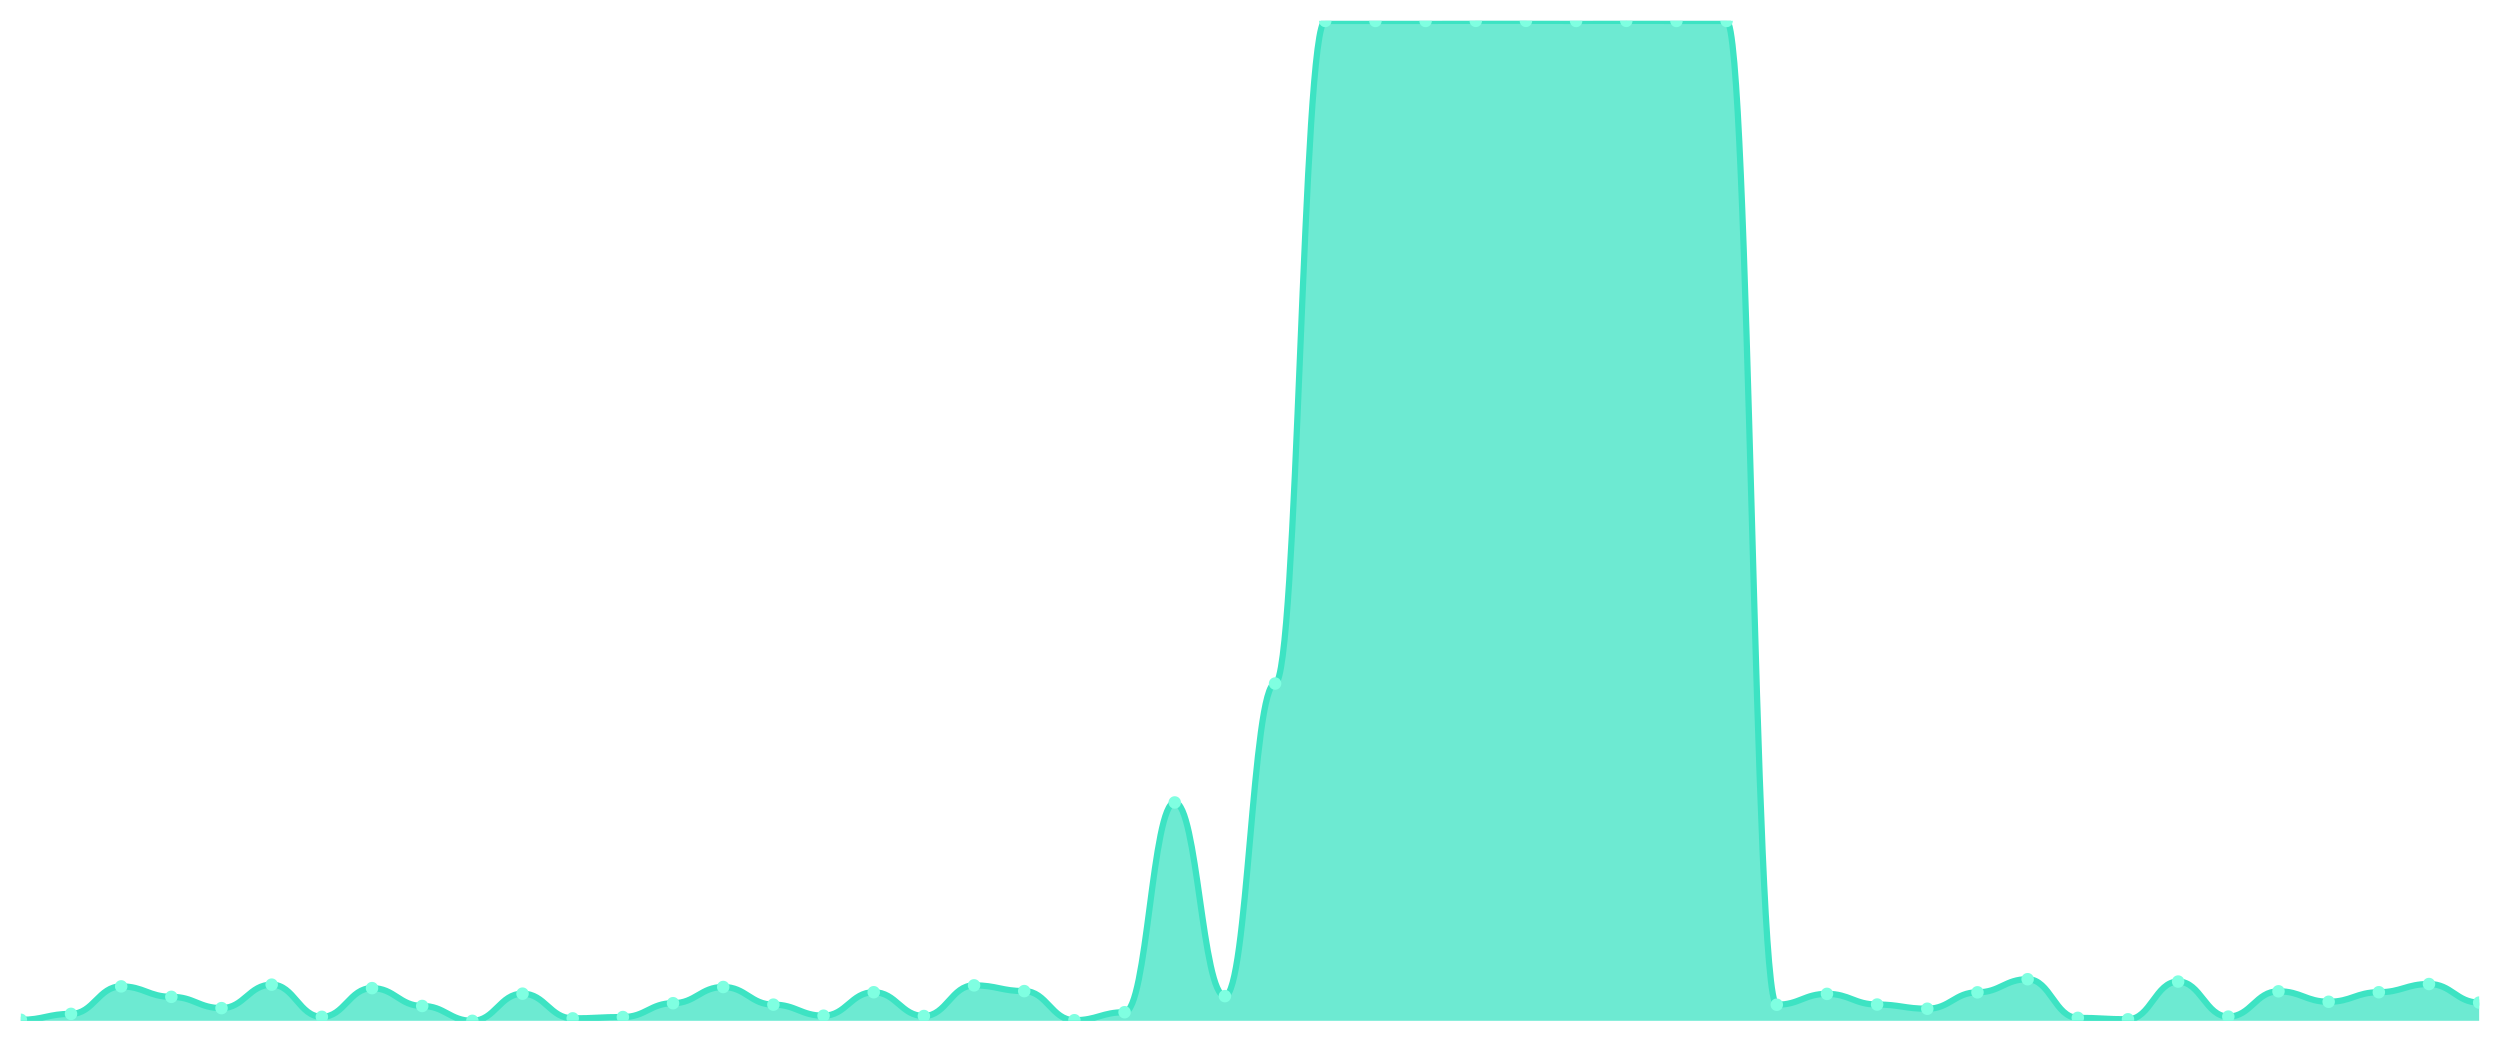
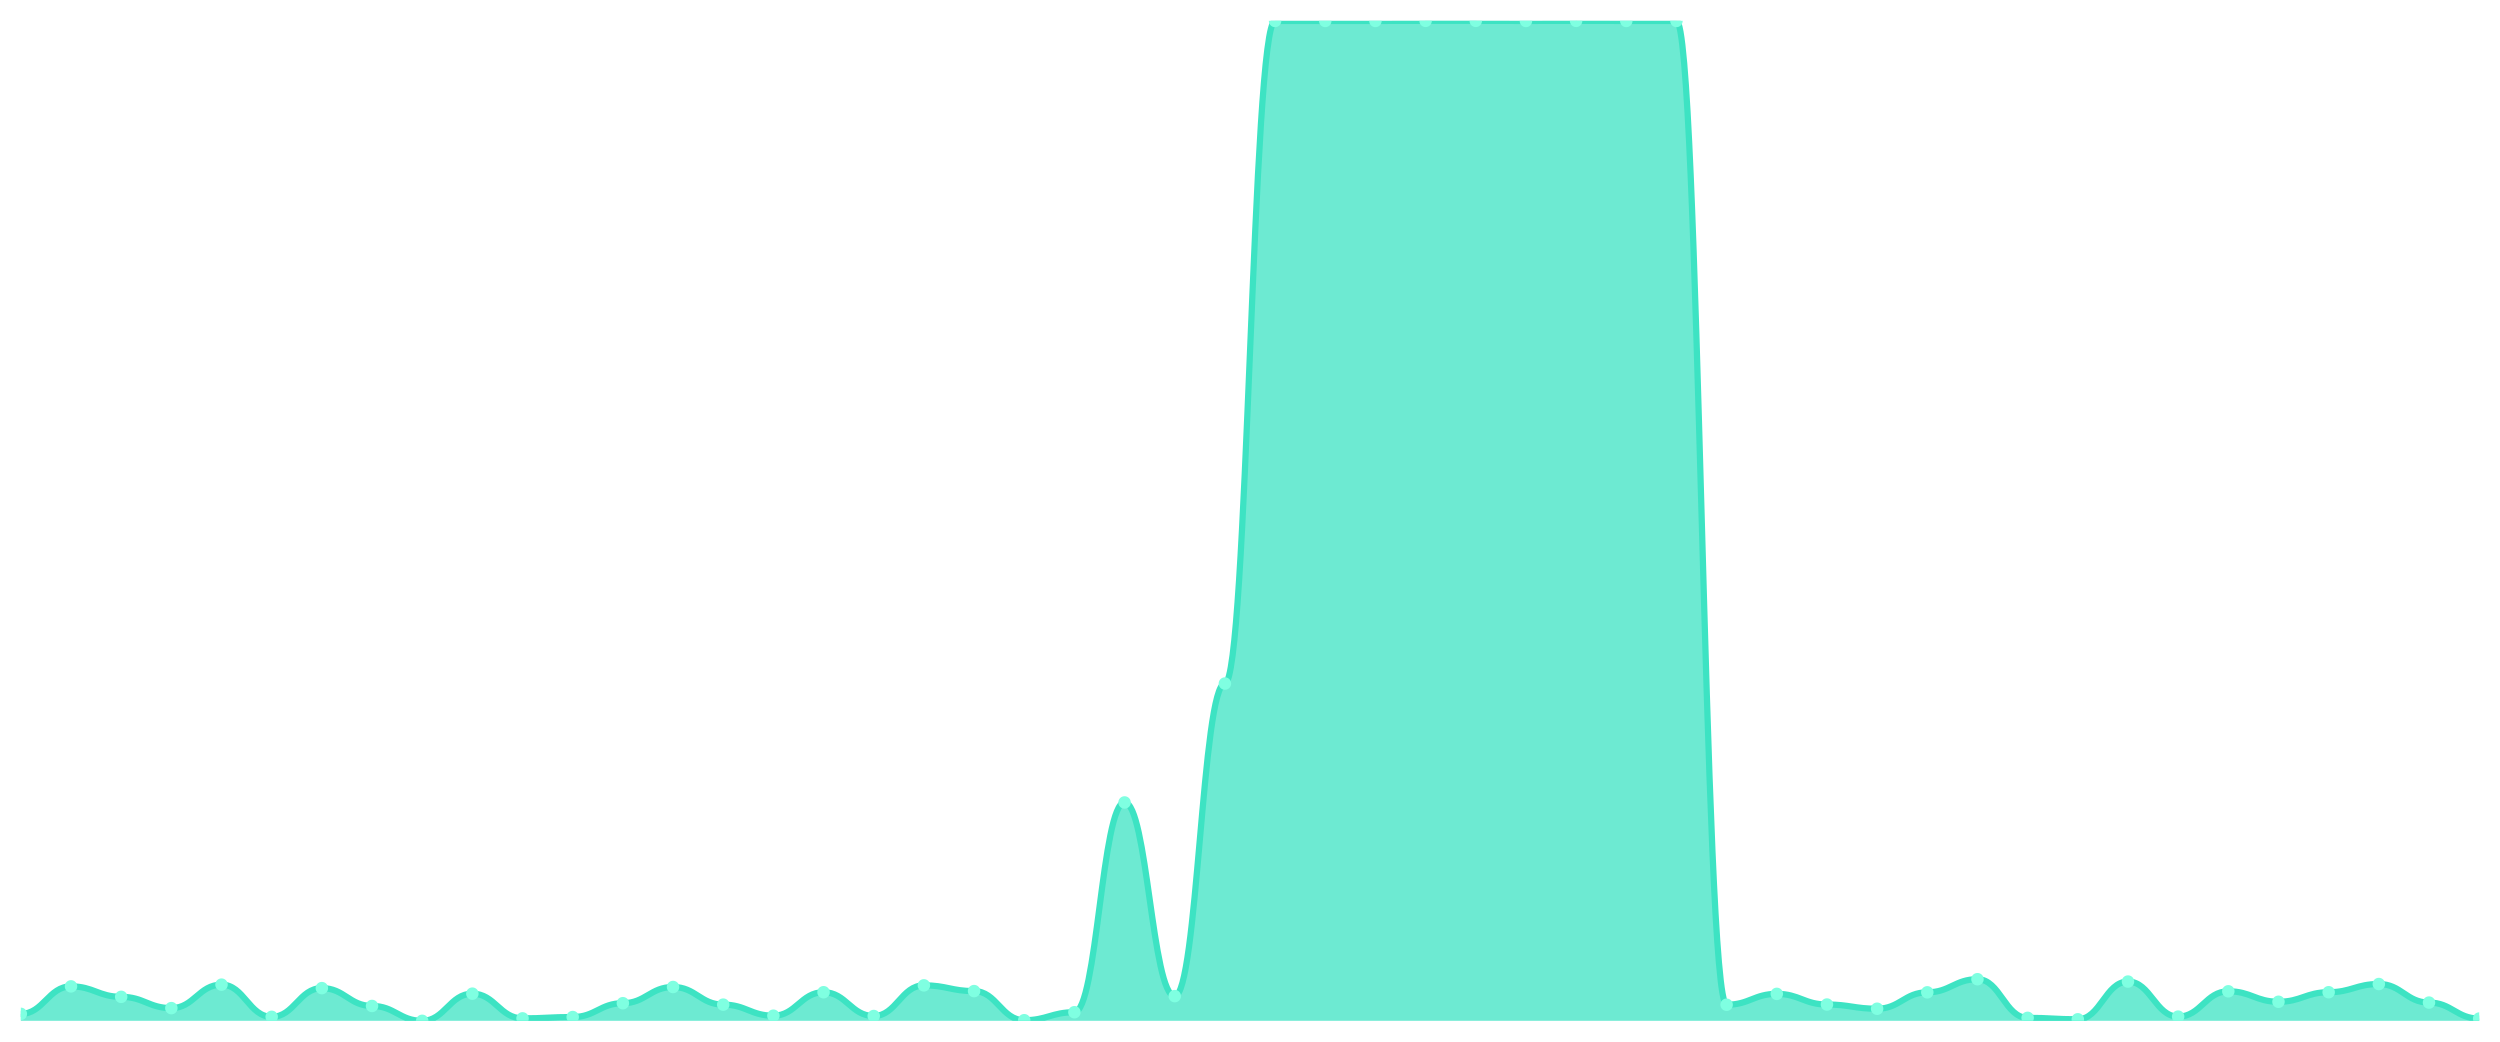
<svg xmlns="http://www.w3.org/2000/svg" viewBox="0 0 1200 500" width="1200" height="500">
  <defs>
    <clipPath id="c">
      <rect x="10" y="10" width="1180" height="480" />
    </clipPath>
  </defs>
  <rect width="1200" height="500" fill="none" />
  <g clip-path="url(#c)">
-     <path d="M 10,490 L 10,489.508 C 20.837,489.508 23.245,486.654 34.082,486.654 C 44.918,486.654 47.327,473.465 58.163,473.465 C 69,473.465 71.408,478.485 82.245,478.485 C 93.082,478.485 95.49,483.898 106.327,483.898 C 117.163,483.898 119.571,472.629 130.408,472.629 C 141.245,472.629 143.653,488.081 154.49,488.081 C 165.327,488.081 167.735,474.302 178.571,474.302 C 189.408,474.302 191.816,482.864 202.653,482.864 C 213.49,482.864 215.898,490 226.735,490 C 237.571,490 239.98,476.959 250.816,476.959 C 261.653,476.959 264.061,488.819 274.898,488.819 C 285.735,488.819 288.143,488.179 298.98,488.179 C 309.816,488.179 312.224,481.536 323.061,481.536 C 333.898,481.536 336.306,473.761 347.143,473.761 C 357.98,473.761 360.388,482.225 371.224,482.225 C 382.061,482.225 384.469,487.539 395.306,487.539 C 406.143,487.539 408.551,476.27 419.388,476.27 C 430.224,476.27 432.633,487.687 443.469,487.687 C 454.306,487.687 456.714,472.973 467.551,472.973 C 478.388,472.973 480.796,475.729 491.633,475.729 C 502.469,475.729 504.878,489.705 515.714,489.705 C 526.551,489.705 528.959,485.866 539.796,485.866 C 550.633,485.866 553.041,385.181 563.878,385.181 C 574.714,385.181 577.122,478.14 587.959,478.14 C 598.796,478.14 601.204,328.097 612.041,328.097 C 622.878,328.097 625.286,10.049 636.122,10.049 C 646.959,10.049 649.367,10.049 660.204,10.049 C 671.041,10.049 673.449,10.049 684.286,10.049 C 695.122,10.049 697.531,10 708.367,10 C 719.204,10 721.612,10 732.449,10 C 743.286,10 745.694,10.049 756.531,10.049 C 767.367,10.049 769.776,10 780.612,10 C 791.449,10 793.857,10.049 804.694,10.049 C 815.531,10.049 817.939,10.049 828.776,10.049 C 839.612,10.049 842.02,482.274 852.857,482.274 C 863.694,482.274 866.102,477.058 876.939,477.058 C 887.776,477.058 890.184,482.176 901.02,482.176 C 911.857,482.176 914.265,484.193 925.102,484.193 C 935.939,484.193 938.347,476.319 949.184,476.319 C 960.02,476.319 962.429,470.021 973.265,470.021 C 984.102,470.021 986.51,488.573 997.347,488.573 C 1008.184,488.573 1010.592,489.262 1021.429,489.262 C 1032.265,489.262 1034.673,471.152 1045.51,471.152 C 1056.347,471.152 1058.755,487.982 1069.592,487.982 C 1080.429,487.982 1082.837,475.827 1093.673,475.827 C 1104.51,475.827 1106.918,480.847 1117.755,480.847 C 1128.592,480.847 1131,476.27 1141.837,476.27 C 1152.673,476.27 1155.082,472.333 1165.918,472.333 C 1176.755,472.333 1179.163,481.241 1190,481.241 L 1190,490 Z" fill="rgba(61,227,195,0.75)" />
-     <path d="M 10,489.508 C 20.837,489.508 23.245,486.654 34.082,486.654 C 44.918,486.654 47.327,473.465 58.163,473.465 C 69,473.465 71.408,478.485 82.245,478.485 C 93.082,478.485 95.49,483.898 106.327,483.898 C 117.163,483.898 119.571,472.629 130.408,472.629 C 141.245,472.629 143.653,488.081 154.49,488.081 C 165.327,488.081 167.735,474.302 178.571,474.302 C 189.408,474.302 191.816,482.864 202.653,482.864 C 213.49,482.864 215.898,490 226.735,490 C 237.571,490 239.98,476.959 250.816,476.959 C 261.653,476.959 264.061,488.819 274.898,488.819 C 285.735,488.819 288.143,488.179 298.98,488.179 C 309.816,488.179 312.224,481.536 323.061,481.536 C 333.898,481.536 336.306,473.761 347.143,473.761 C 357.98,473.761 360.388,482.225 371.224,482.225 C 382.061,482.225 384.469,487.539 395.306,487.539 C 406.143,487.539 408.551,476.27 419.388,476.27 C 430.224,476.27 432.633,487.687 443.469,487.687 C 454.306,487.687 456.714,472.973 467.551,472.973 C 478.388,472.973 480.796,475.729 491.633,475.729 C 502.469,475.729 504.878,489.705 515.714,489.705 C 526.551,489.705 528.959,485.866 539.796,485.866 C 550.633,485.866 553.041,385.181 563.878,385.181 C 574.714,385.181 577.122,478.14 587.959,478.14 C 598.796,478.14 601.204,328.097 612.041,328.097 C 622.878,328.097 625.286,10.049 636.122,10.049 C 646.959,10.049 649.367,10.049 660.204,10.049 C 671.041,10.049 673.449,10.049 684.286,10.049 C 695.122,10.049 697.531,10 708.367,10 C 719.204,10 721.612,10 732.449,10 C 743.286,10 745.694,10.049 756.531,10.049 C 767.367,10.049 769.776,10 780.612,10 C 791.449,10 793.857,10.049 804.694,10.049 C 815.531,10.049 817.939,10.049 828.776,10.049 C 839.612,10.049 842.02,482.274 852.857,482.274 C 863.694,482.274 866.102,477.058 876.939,477.058 C 887.776,477.058 890.184,482.176 901.02,482.176 C 911.857,482.176 914.265,484.193 925.102,484.193 C 935.939,484.193 938.347,476.319 949.184,476.319 C 960.02,476.319 962.429,470.021 973.265,470.021 C 984.102,470.021 986.51,488.573 997.347,488.573 C 1008.184,488.573 1010.592,489.262 1021.429,489.262 C 1032.265,489.262 1034.673,471.152 1045.51,471.152 C 1056.347,471.152 1058.755,487.982 1069.592,487.982 C 1080.429,487.982 1082.837,475.827 1093.673,475.827 C 1104.51,475.827 1106.918,480.847 1117.755,480.847 C 1128.592,480.847 1131,476.27 1141.837,476.27 C 1152.673,476.27 1155.082,472.333 1165.918,472.333 C 1176.755,472.333 1179.163,481.241 1190,481.241" fill="none" stroke="#3de3c3" stroke-width="3" stroke-linecap="round" stroke-linejoin="round" />
-     <circle cx="10" cy="489.508" r="3" fill="#7fffe1" />
-     <circle cx="34.082" cy="486.654" r="3" fill="#7fffe1" />
-     <circle cx="58.163" cy="473.465" r="3" fill="#7fffe1" />
-     <circle cx="82.245" cy="478.485" r="3" fill="#7fffe1" />
-     <circle cx="106.327" cy="483.898" r="3" fill="#7fffe1" />
-     <circle cx="130.408" cy="472.629" r="3" fill="#7fffe1" />
-     <circle cx="154.49" cy="488.081" r="3" fill="#7fffe1" />
-     <circle cx="178.571" cy="474.302" r="3" fill="#7fffe1" />
-     <circle cx="202.653" cy="482.864" r="3" fill="#7fffe1" />
-     <circle cx="226.735" cy="490" r="3" fill="#7fffe1" />
-     <circle cx="250.816" cy="476.959" r="3" fill="#7fffe1" />
-     <circle cx="274.898" cy="488.819" r="3" fill="#7fffe1" />
-     <circle cx="298.98" cy="488.179" r="3" fill="#7fffe1" />
-     <circle cx="323.061" cy="481.536" r="3" fill="#7fffe1" />
-     <circle cx="347.143" cy="473.761" r="3" fill="#7fffe1" />
-     <circle cx="371.224" cy="482.225" r="3" fill="#7fffe1" />
-     <circle cx="395.306" cy="487.539" r="3" fill="#7fffe1" />
-     <circle cx="419.388" cy="476.27" r="3" fill="#7fffe1" />
-     <circle cx="443.469" cy="487.687" r="3" fill="#7fffe1" />
-     <circle cx="467.551" cy="472.973" r="3" fill="#7fffe1" />
-     <circle cx="491.633" cy="475.729" r="3" fill="#7fffe1" />
-     <circle cx="515.714" cy="489.705" r="3" fill="#7fffe1" />
-     <circle cx="539.796" cy="485.866" r="3" fill="#7fffe1" />
-     <circle cx="563.878" cy="385.181" r="3" fill="#7fffe1" />
-     <circle cx="587.959" cy="478.14" r="3" fill="#7fffe1" />
-     <circle cx="612.041" cy="328.097" r="3" fill="#7fffe1" />
+     <path d="M 10,490 L 10,486.654 C 20.837,486.654 23.245,473.465 34.082,473.465 C 44.918,473.465 47.327,478.485 58.163,478.485 C 69,478.485 71.408,483.898 82.245,483.898 C 93.082,483.898 95.49,472.629 106.327,472.629 C 117.163,472.629 119.571,488.081 130.408,488.081 C 141.245,488.081 143.653,474.302 154.49,474.302 C 165.327,474.302 167.735,482.864 178.571,482.864 C 189.408,482.864 191.816,490 202.653,490 C 213.49,490 215.898,476.959 226.735,476.959 C 237.571,476.959 239.98,488.819 250.816,488.819 C 261.653,488.819 264.061,488.179 274.898,488.179 C 285.735,488.179 288.143,481.536 298.98,481.536 C 309.816,481.536 312.224,473.761 323.061,473.761 C 333.898,473.761 336.306,482.225 347.143,482.225 C 357.98,482.225 360.388,487.539 371.224,487.539 C 382.061,487.539 384.469,476.27 395.306,476.27 C 406.143,476.27 408.551,487.687 419.388,487.687 C 430.224,487.687 432.633,472.973 443.469,472.973 C 454.306,472.973 456.714,475.729 467.551,475.729 C 478.388,475.729 480.796,489.705 491.633,489.705 C 502.469,489.705 504.878,485.866 515.714,485.866 C 526.551,485.866 528.959,385.181 539.796,385.181 C 550.633,385.181 553.041,478.14 563.878,478.14 C 574.714,478.14 577.122,328.097 587.959,328.097 C 598.796,328.097 601.204,10.049 612.041,10.049 C 622.878,10.049 625.286,10.049 636.122,10.049 C 646.959,10.049 649.367,10.049 660.204,10.049 C 671.041,10.049 673.449,10 684.286,10 C 695.122,10 697.531,10 708.367,10 C 719.204,10 721.612,10.049 732.449,10.049 C 743.286,10.049 745.694,10 756.531,10 C 767.367,10 769.776,10.049 780.612,10.049 C 791.449,10.049 793.857,10.049 804.694,10.049 C 815.531,10.049 817.939,482.274 828.776,482.274 C 839.612,482.274 842.02,477.058 852.857,477.058 C 863.694,477.058 866.102,482.176 876.939,482.176 C 887.776,482.176 890.184,484.193 901.02,484.193 C 911.857,484.193 914.265,476.319 925.102,476.319 C 935.939,476.319 938.347,470.021 949.184,470.021 C 960.02,470.021 962.429,488.573 973.265,488.573 C 984.102,488.573 986.51,489.262 997.347,489.262 C 1008.184,489.262 1010.592,471.152 1021.429,471.152 C 1032.265,471.152 1034.673,487.982 1045.51,487.982 C 1056.347,487.982 1058.755,475.827 1069.592,475.827 C 1080.429,475.827 1082.837,480.847 1093.673,480.847 C 1104.51,480.847 1106.918,476.27 1117.755,476.27 C 1128.592,476.27 1131,472.333 1141.837,472.333 C 1152.673,472.333 1155.082,481.241 1165.918,481.241 C 1176.755,481.241 1179.163,488.917 1190,488.917 L 1190,490 Z" fill="rgba(61,227,195,0.75)" />
+     <path d="M 10,486.654 C 20.837,486.654 23.245,473.465 34.082,473.465 C 44.918,473.465 47.327,478.485 58.163,478.485 C 69,478.485 71.408,483.898 82.245,483.898 C 93.082,483.898 95.49,472.629 106.327,472.629 C 117.163,472.629 119.571,488.081 130.408,488.081 C 141.245,488.081 143.653,474.302 154.49,474.302 C 165.327,474.302 167.735,482.864 178.571,482.864 C 189.408,482.864 191.816,490 202.653,490 C 213.49,490 215.898,476.959 226.735,476.959 C 237.571,476.959 239.98,488.819 250.816,488.819 C 261.653,488.819 264.061,488.179 274.898,488.179 C 285.735,488.179 288.143,481.536 298.98,481.536 C 309.816,481.536 312.224,473.761 323.061,473.761 C 333.898,473.761 336.306,482.225 347.143,482.225 C 357.98,482.225 360.388,487.539 371.224,487.539 C 382.061,487.539 384.469,476.27 395.306,476.27 C 406.143,476.27 408.551,487.687 419.388,487.687 C 430.224,487.687 432.633,472.973 443.469,472.973 C 454.306,472.973 456.714,475.729 467.551,475.729 C 478.388,475.729 480.796,489.705 491.633,489.705 C 502.469,489.705 504.878,485.866 515.714,485.866 C 526.551,485.866 528.959,385.181 539.796,385.181 C 550.633,385.181 553.041,478.14 563.878,478.14 C 574.714,478.14 577.122,328.097 587.959,328.097 C 598.796,328.097 601.204,10.049 612.041,10.049 C 622.878,10.049 625.286,10.049 636.122,10.049 C 646.959,10.049 649.367,10.049 660.204,10.049 C 671.041,10.049 673.449,10 684.286,10 C 695.122,10 697.531,10 708.367,10 C 719.204,10 721.612,10.049 732.449,10.049 C 743.286,10.049 745.694,10 756.531,10 C 767.367,10 769.776,10.049 780.612,10.049 C 791.449,10.049 793.857,10.049 804.694,10.049 C 815.531,10.049 817.939,482.274 828.776,482.274 C 839.612,482.274 842.02,477.058 852.857,477.058 C 863.694,477.058 866.102,482.176 876.939,482.176 C 887.776,482.176 890.184,484.193 901.02,484.193 C 911.857,484.193 914.265,476.319 925.102,476.319 C 935.939,476.319 938.347,470.021 949.184,470.021 C 960.02,470.021 962.429,488.573 973.265,488.573 C 984.102,488.573 986.51,489.262 997.347,489.262 C 1008.184,489.262 1010.592,471.152 1021.429,471.152 C 1032.265,471.152 1034.673,487.982 1045.51,487.982 C 1056.347,487.982 1058.755,475.827 1069.592,475.827 C 1080.429,475.827 1082.837,480.847 1093.673,480.847 C 1104.51,480.847 1106.918,476.27 1117.755,476.27 C 1128.592,476.27 1131,472.333 1141.837,472.333 C 1152.673,472.333 1155.082,481.241 1165.918,481.241 C 1176.755,481.241 1179.163,488.917 1190,488.917" fill="none" stroke="#3de3c3" stroke-width="3" stroke-linecap="round" stroke-linejoin="round" />
+     <circle cx="10" cy="486.654" r="3" fill="#7fffe1" />
+     <circle cx="34.082" cy="473.465" r="3" fill="#7fffe1" />
+     <circle cx="58.163" cy="478.485" r="3" fill="#7fffe1" />
+     <circle cx="82.245" cy="483.898" r="3" fill="#7fffe1" />
+     <circle cx="106.327" cy="472.629" r="3" fill="#7fffe1" />
+     <circle cx="130.408" cy="488.081" r="3" fill="#7fffe1" />
+     <circle cx="154.49" cy="474.302" r="3" fill="#7fffe1" />
+     <circle cx="178.571" cy="482.864" r="3" fill="#7fffe1" />
+     <circle cx="202.653" cy="490" r="3" fill="#7fffe1" />
+     <circle cx="226.735" cy="476.959" r="3" fill="#7fffe1" />
+     <circle cx="250.816" cy="488.819" r="3" fill="#7fffe1" />
+     <circle cx="274.898" cy="488.179" r="3" fill="#7fffe1" />
+     <circle cx="298.98" cy="481.536" r="3" fill="#7fffe1" />
+     <circle cx="323.061" cy="473.761" r="3" fill="#7fffe1" />
+     <circle cx="347.143" cy="482.225" r="3" fill="#7fffe1" />
+     <circle cx="371.224" cy="487.539" r="3" fill="#7fffe1" />
+     <circle cx="395.306" cy="476.27" r="3" fill="#7fffe1" />
+     <circle cx="419.388" cy="487.687" r="3" fill="#7fffe1" />
+     <circle cx="443.469" cy="472.973" r="3" fill="#7fffe1" />
+     <circle cx="467.551" cy="475.729" r="3" fill="#7fffe1" />
+     <circle cx="491.633" cy="489.705" r="3" fill="#7fffe1" />
+     <circle cx="515.714" cy="485.866" r="3" fill="#7fffe1" />
+     <circle cx="539.796" cy="385.181" r="3" fill="#7fffe1" />
+     <circle cx="563.878" cy="478.14" r="3" fill="#7fffe1" />
+     <circle cx="587.959" cy="328.097" r="3" fill="#7fffe1" />
+     <circle cx="612.041" cy="10.049" r="3" fill="#7fffe1" />
    <circle cx="636.122" cy="10.049" r="3" fill="#7fffe1" />
    <circle cx="660.204" cy="10.049" r="3" fill="#7fffe1" />
-     <circle cx="684.286" cy="10.049" r="3" fill="#7fffe1" />
+     <circle cx="684.286" cy="10" r="3" fill="#7fffe1" />
    <circle cx="708.367" cy="10" r="3" fill="#7fffe1" />
-     <circle cx="732.449" cy="10" r="3" fill="#7fffe1" />
-     <circle cx="756.531" cy="10.049" r="3" fill="#7fffe1" />
-     <circle cx="780.612" cy="10" r="3" fill="#7fffe1" />
+     <circle cx="732.449" cy="10.049" r="3" fill="#7fffe1" />
+     <circle cx="756.531" cy="10" r="3" fill="#7fffe1" />
+     <circle cx="780.612" cy="10.049" r="3" fill="#7fffe1" />
    <circle cx="804.694" cy="10.049" r="3" fill="#7fffe1" />
-     <circle cx="828.776" cy="10.049" r="3" fill="#7fffe1" />
-     <circle cx="852.857" cy="482.274" r="3" fill="#7fffe1" />
-     <circle cx="876.939" cy="477.058" r="3" fill="#7fffe1" />
-     <circle cx="901.02" cy="482.176" r="3" fill="#7fffe1" />
-     <circle cx="925.102" cy="484.193" r="3" fill="#7fffe1" />
-     <circle cx="949.184" cy="476.319" r="3" fill="#7fffe1" />
-     <circle cx="973.265" cy="470.021" r="3" fill="#7fffe1" />
-     <circle cx="997.347" cy="488.573" r="3" fill="#7fffe1" />
-     <circle cx="1021.429" cy="489.262" r="3" fill="#7fffe1" />
-     <circle cx="1045.51" cy="471.152" r="3" fill="#7fffe1" />
-     <circle cx="1069.592" cy="487.982" r="3" fill="#7fffe1" />
-     <circle cx="1093.673" cy="475.827" r="3" fill="#7fffe1" />
-     <circle cx="1117.755" cy="480.847" r="3" fill="#7fffe1" />
-     <circle cx="1141.837" cy="476.27" r="3" fill="#7fffe1" />
-     <circle cx="1165.918" cy="472.333" r="3" fill="#7fffe1" />
-     <circle cx="1190" cy="481.241" r="3" fill="#7fffe1" />
+     <circle cx="828.776" cy="482.274" r="3" fill="#7fffe1" />
+     <circle cx="852.857" cy="477.058" r="3" fill="#7fffe1" />
+     <circle cx="876.939" cy="482.176" r="3" fill="#7fffe1" />
+     <circle cx="901.02" cy="484.193" r="3" fill="#7fffe1" />
+     <circle cx="925.102" cy="476.319" r="3" fill="#7fffe1" />
+     <circle cx="949.184" cy="470.021" r="3" fill="#7fffe1" />
+     <circle cx="973.265" cy="488.573" r="3" fill="#7fffe1" />
+     <circle cx="997.347" cy="489.262" r="3" fill="#7fffe1" />
+     <circle cx="1021.429" cy="471.152" r="3" fill="#7fffe1" />
+     <circle cx="1045.51" cy="487.982" r="3" fill="#7fffe1" />
+     <circle cx="1069.592" cy="475.827" r="3" fill="#7fffe1" />
+     <circle cx="1093.673" cy="480.847" r="3" fill="#7fffe1" />
+     <circle cx="1117.755" cy="476.27" r="3" fill="#7fffe1" />
+     <circle cx="1141.837" cy="472.333" r="3" fill="#7fffe1" />
+     <circle cx="1165.918" cy="481.241" r="3" fill="#7fffe1" />
+     <circle cx="1190" cy="488.917" r="3" fill="#7fffe1" />
  </g>
</svg>
